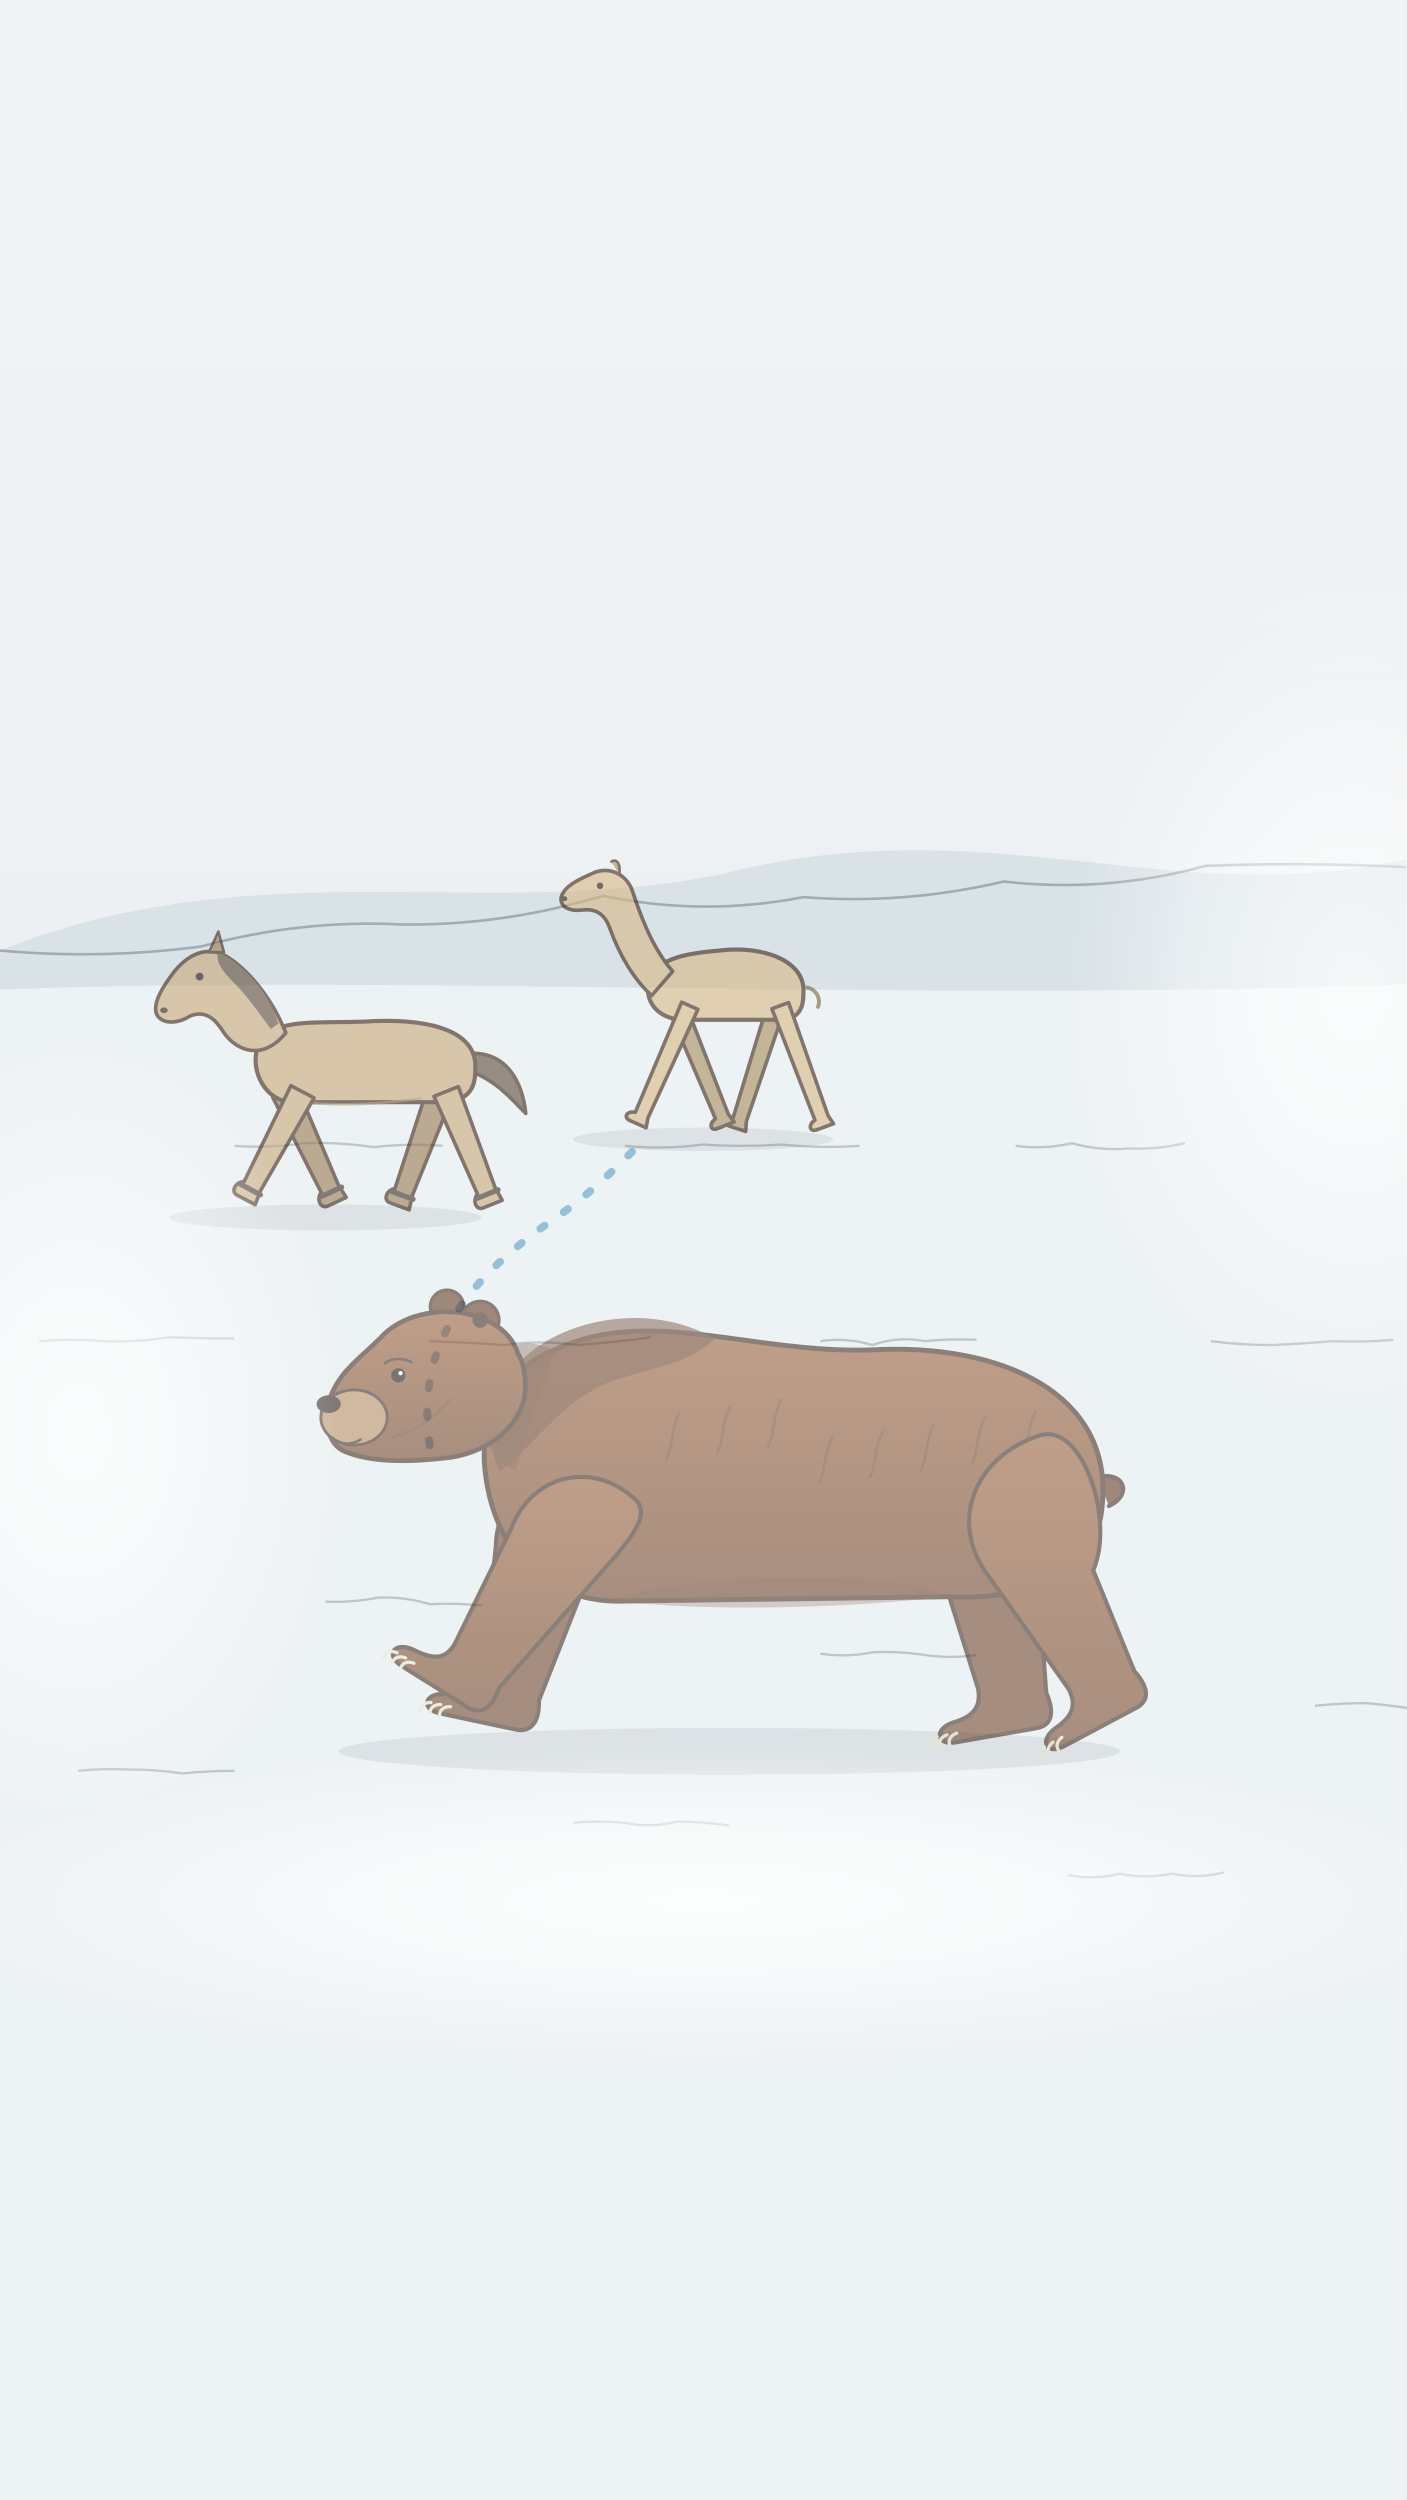
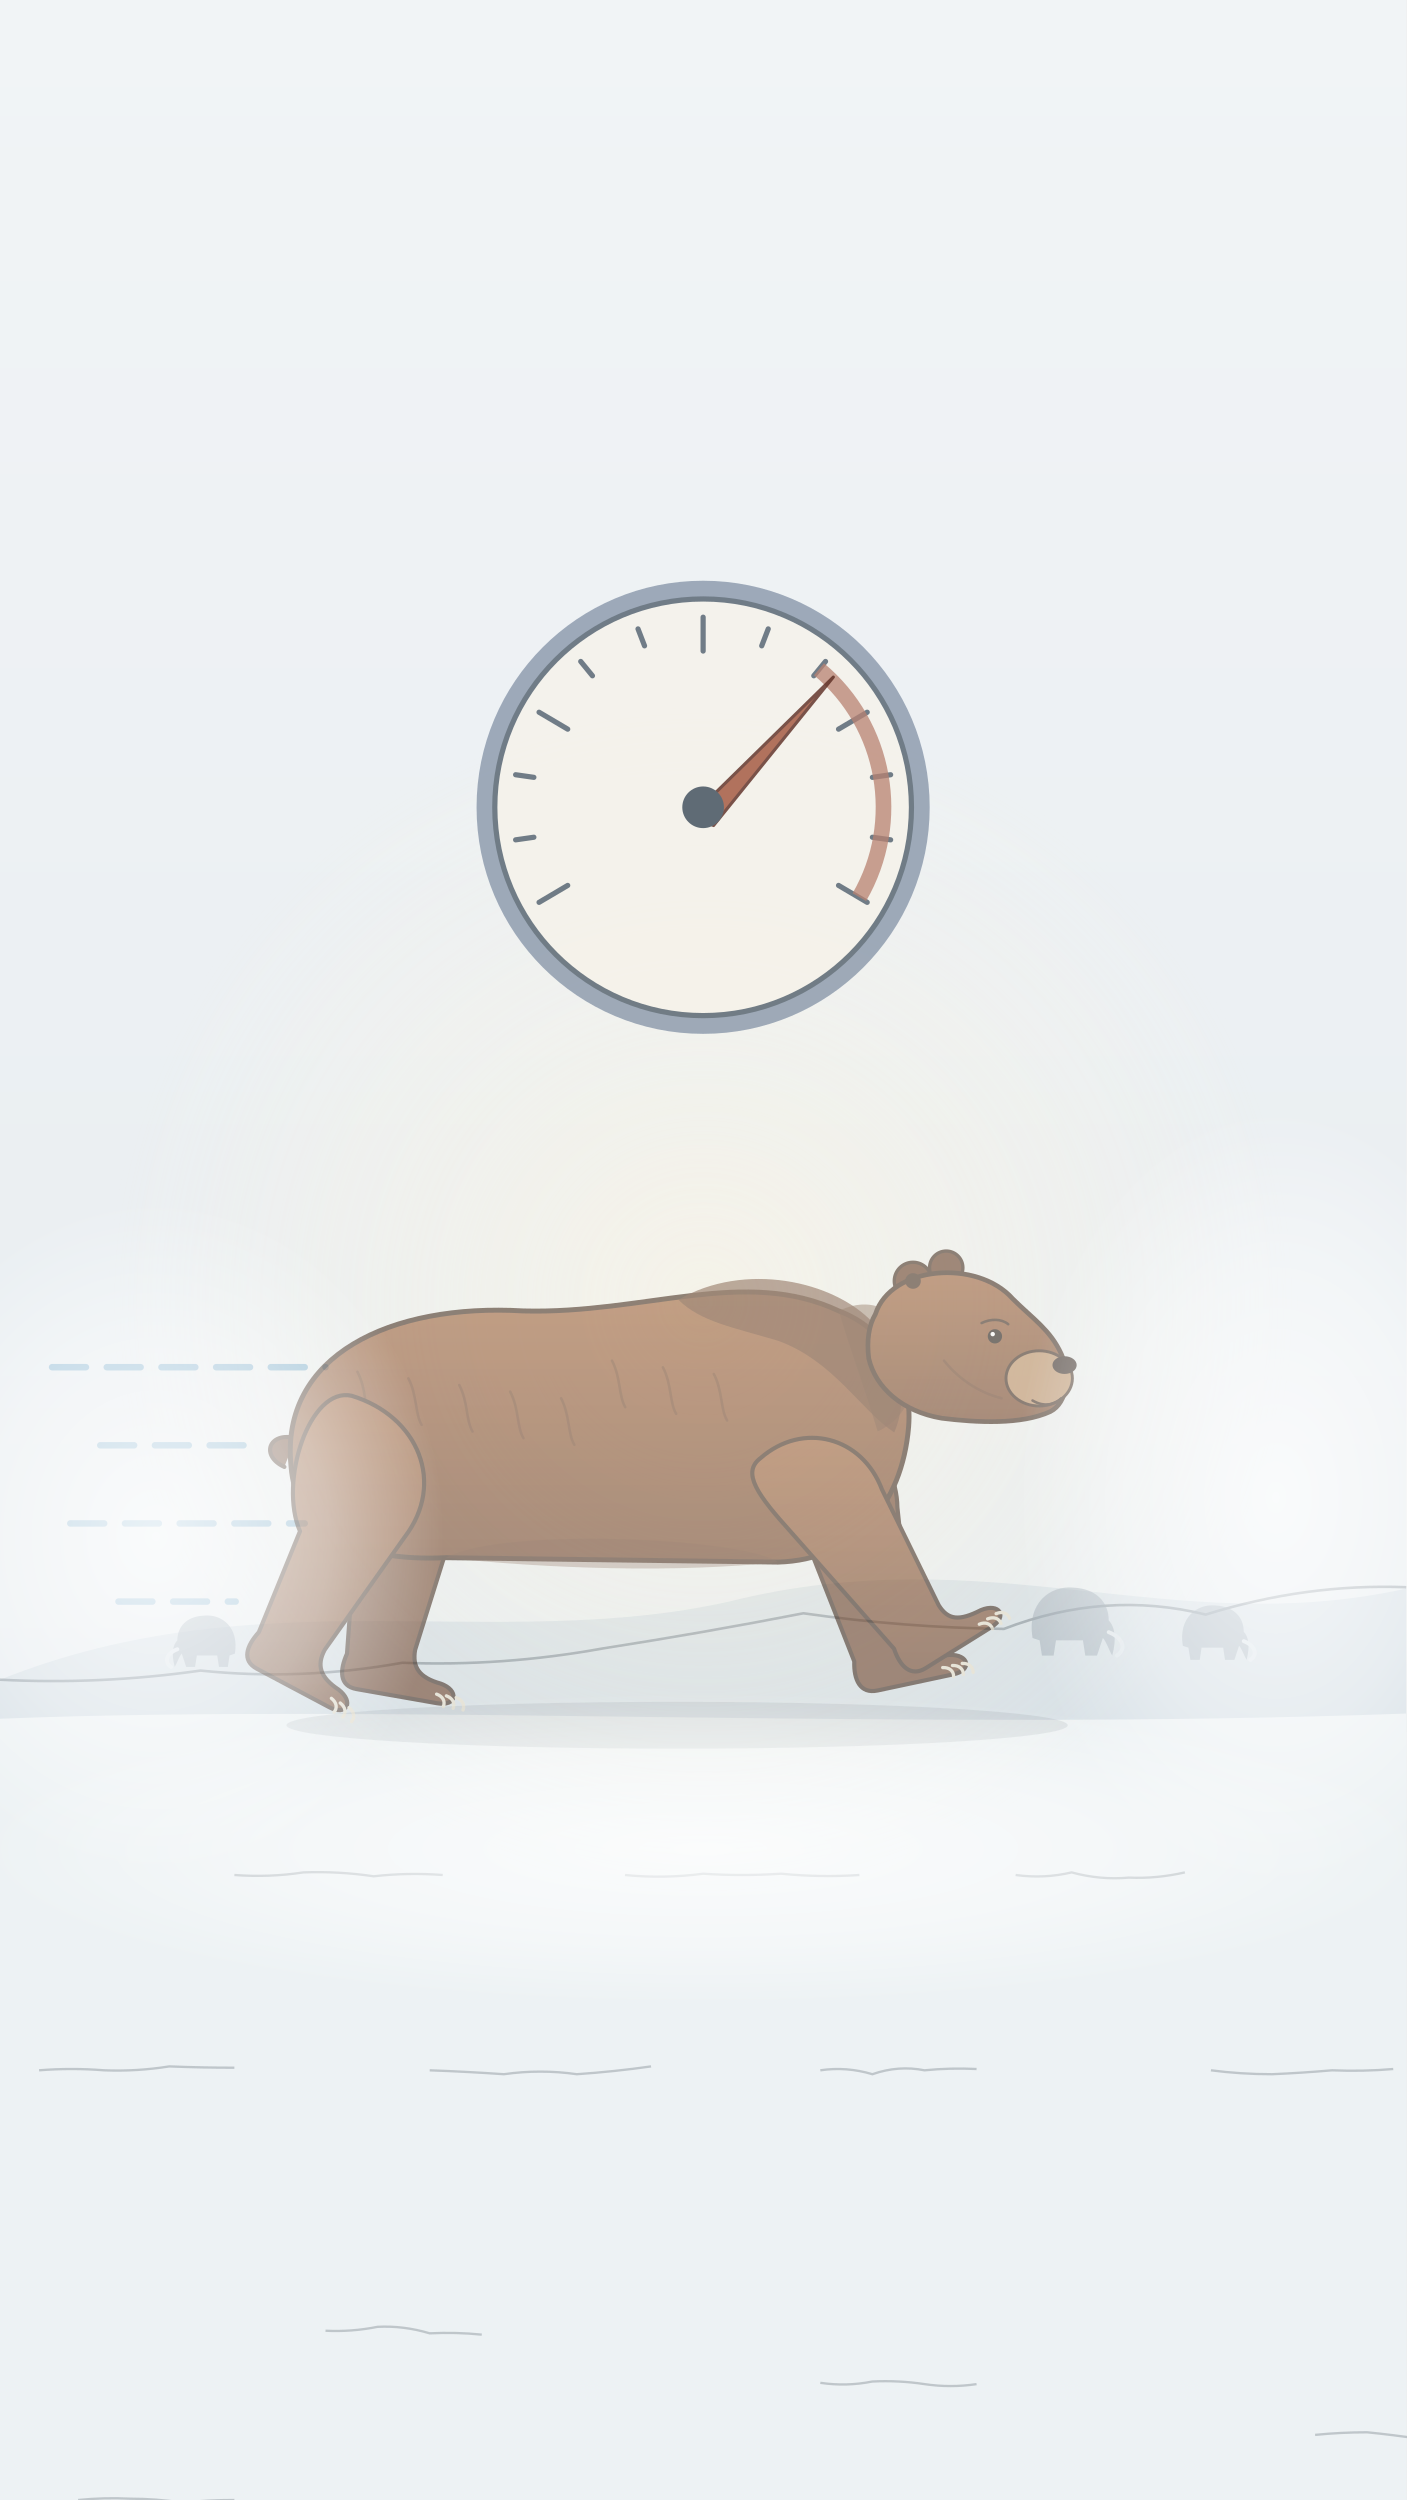
<svg xmlns="http://www.w3.org/2000/svg" viewBox="0 0 1080 1920" width="1080" height="1920">
  <defs>
-     <linearGradient id="U004-bgg" x1="0" y1="0" x2="0" y2="1">
+     <linearGradient id="U003-bgg" x1="0" y1="0" x2="0" y2="1">
      <stop offset="0" stop-color="#f1f4f6" stop-opacity="1" />
      <stop offset="1" stop-color="#e4eaee" stop-opacity="1" />
    </linearGradient>
-     <linearGradient id="U004bear" x1="0" y1="0" x2="0" y2="1">
+     <linearGradient id="U003bear" x1="0" y1="0" x2="0" y2="1">
      <stop offset="0" stop-color="#9a5a30" stop-opacity="1" />
      <stop offset="1" stop-color="#6e3c1e" stop-opacity="1" />
    </linearGradient>
-     <radialGradient id="U004mist" cx="0.5" cy="0.5" r="0.5">
+     <radialGradient id="U003mist" cx="0.5" cy="0.5" r="0.5">
      <stop offset="0" stop-color="#ffffff" stop-opacity="0.95" />
      <stop offset="0.6" stop-color="#ffffff" stop-opacity="0.5" />
      <stop offset="1" stop-color="#ffffff" stop-opacity="0" />
    </radialGradient>
+     <radialGradient id="U003glow" cx="0.5" cy="0.5" r="0.5">
+       <stop offset="0" stop-color="#fff6e0" stop-opacity="0.85" />
+       <stop offset="1" stop-color="#fff6e0" stop-opacity="0" />
+     </radialGradient>
  </defs>
-   <rect id="U004-paper-bg" width="1080" height="1920" fill="url(#U004-bgg)" />
-   <path id="U004-hills-bg" d="M0 730 C 200 650 380 710 560 670 C 760 620 900 700 1080 660 L1080 770 L0 770 Z" fill="#d6e0e6" opacity=".9" />
-   <path id="U004-hills-line-bg" d="M0 730 Q77 737 154 727 Q231 706 309 710 Q386 711 463 688 Q540 704 617 689 Q694 695 771 677 Q849 686 926 665 Q1003 662 1080 666" fill="none" stroke="#1b2a38" stroke-width="2" opacity=".3" />
-   <path id="U004-ground-bg" d="M0 760 C 300 748 700 770 1080 756 L1080 1920 L0 1920 Z" fill="#edf2f4" />
-   <path id="U004-snow-lines-bg" d="M30 1030 Q55 1028 80 1030 Q105 1031 130 1027 Q155 1028 180 1028 M180 880 Q207 882 233 878 Q260 877 287 881 Q313 878 340 880 M330 1030 Q358 1031 387 1033 Q415 1029 443 1033 Q472 1031 500 1027 M480 880 Q510 883 540 879 Q570 881 600 879 Q630 882 660 880 M630 1030 Q650 1027 670 1033 Q690 1026 710 1030 Q730 1028 750 1029 M780 880 Q802 883 823 878 Q845 884 867 882 Q888 883 910 878 M930 1030 Q953 1033 977 1033 Q1000 1032 1023 1030 Q1047 1031 1070 1029 M60 1360 Q80 1358 100 1359 Q120 1359 140 1362 Q160 1360 180 1360 M250 1230 Q270 1231 290 1227 Q310 1226 330 1232 Q350 1231 370 1233 M440 1400 Q460 1398 480 1400 Q500 1404 520 1399 Q540 1399 560 1402 M630 1270 Q650 1273 670 1269 Q690 1268 710 1271 Q730 1274 750 1271 M820 1440 Q840 1444 860 1439 Q880 1443 900 1439 Q920 1443 940 1438 M1010 1310 Q1030 1308 1050 1308 Q1070 1310 1090 1313 Q1110 1312 1130 1311 " fill="none" stroke="#1b2a38" stroke-width="1.8" opacity=".22" />
-   <g id="mv-dash-chase-trail" data-speed="50">
-     <path d="M 330 1110 C 320 1040 350 990 420 940 C 450 920 470 900 490 880" fill="none" stroke="#5c9cc4" stroke-width="6" stroke-dasharray="4 18" stroke-linecap="round" opacity=".6" />
+   <rect id="U003-paper-bg" width="1080" height="1920" fill="url(#U003-bgg)" />
+   <path id="U003-hills-bg" d="M0 1290 C 200 1210 380 1270 560 1230 C 760 1180 900 1260 1080 1220 L1080 1330 L0 1330 Z" fill="#d6e0e6" opacity=".9" />
+   <path id="U003-hills-line-bg" d="M0 1290 Q77 1294 154 1283 Q231 1291 309 1277 Q386 1280 463 1266 Q540 1254 617 1239 Q694 1250 771 1251 Q849 1221 926 1240 Q1003 1216 1080 1219" fill="none" stroke="#1b2a38" stroke-width="2" opacity=".3" />
+   <g id="U003-distant-mammoth-bg" opacity=".5">
+     <path d="M 793.0 1258.0 C 788.5 1231.0 806.5 1217.5 824.5 1219.3 C 842.5 1220.2 851.5 1231.0 851.5 1244.5 C 856.0 1249.0 857.8 1258.0 854.2 1271.5 C 851.5 1267.0 849.7 1260.7 847.0 1258.0 L 842.5 1271.5 L 833.5 1271.5 L 831.7 1259.8 L 811.0 1259.8 L 809.2 1271.5 L 800.2 1271.5 L 798.4 1259.8 Z" fill="#9aa8b4" />
+     <path d="M 851.5 1253.5 C 863.2 1258.0 865.0 1267.0 857.8 1271.5" fill="none" stroke="#e8eef2" stroke-width="3" stroke-linejoin="round" stroke-linecap="round" />
+     <path d="M 908.4 1264.0 C 904.8 1242.4 919.2 1231.6 933.6 1233.0 C 948.0 1233.8 955.2 1242.4 955.2 1253.2 C 958.8 1256.8 960.2 1264.0 957.4 1274.8 C 955.2 1271.2 953.8 1266.2 951.6 1264.0 L 948.0 1274.8 L 940.8 1274.8 L 939.4 1265.4 L 922.8 1265.4 L 921.4 1274.8 L 914.2 1274.8 L 912.7 1265.4 Z" fill="#9aa8b4" />
+     <path d="M 955.2 1260.4 C 964.6 1264.0 966.0 1271.2 960.2 1274.8" fill="none" stroke="#e8eef2" stroke-width="3" stroke-linejoin="round" stroke-linecap="round" />
+     <path d="M 180.4 1270.0 C 183.8 1249.6 170.2 1239.4 156.6 1240.8 C 143.0 1241.4 136.2 1249.6 136.2 1259.8 C 132.8 1263.2 131.4 1270.0 134.2 1280.2 C 136.2 1276.8 137.6 1272.0 139.6 1270.0 L 143.0 1280.2 L 149.8 1280.2 L 151.2 1271.4 L 166.8 1271.4 L 168.2 1280.2 L 175.0 1280.2 L 176.3 1271.4 Z" fill="#9aa8b4" />
+     <path d="M 136.2 1266.6 C 127.4 1270.0 126.0 1276.8 131.4 1280.2" fill="none" stroke="#e8eef2" stroke-width="3" stroke-linejoin="round" stroke-linecap="round" />
  </g>
-   <ellipse cx="250" cy="935" rx="120" ry="10" fill="#1b2a38" opacity="0.08" />
-   <ellipse cx="540" cy="875" rx="100" ry="9" fill="#1b2a38" opacity="0.08" />
-   <g id="young-camel-1" opacity="0.6">
-     <g id="mv-joint-camel-1-far-hindleg" data-pivot="595 777" data-amp="9" data-per="0.5" data-phase="0">
-       <path d="M 602.7 774.4 L 589.8 770.2 L 563.2 858.0 C 556.9 857.3 553.8 862.8 559.7 864.7 L 572.7 868.9 L 573.2 861.3 Z" fill="#a88a5a" stroke="#3a2214" stroke-width="2.8" stroke-linejoin="round" stroke-linecap="round" />
+   <path id="U003-ground-bg" d="M0 1320 C 300 1308 700 1330 1080 1316 L1080 1920 L0 1920 Z" fill="#edf2f4" />
+   <path id="U003-snow-lines-bg" d="M30 1590 Q55 1588 80 1590 Q105 1591 130 1587 Q155 1588 180 1588 M180 1440 Q207 1442 233 1438 Q260 1437 287 1441 Q313 1438 340 1440 M330 1590 Q358 1591 387 1593 Q415 1589 443 1593 Q472 1591 500 1587 M480 1440 Q510 1443 540 1439 Q570 1441 600 1439 Q630 1442 660 1440 M630 1590 Q650 1587 670 1593 Q690 1586 710 1590 Q730 1588 750 1589 M780 1440 Q802 1443 823 1438 Q845 1444 867 1442 Q888 1443 910 1438 M930 1590 Q953 1593 977 1593 Q1000 1592 1023 1590 Q1047 1591 1070 1589 M60 1920 Q80 1918 100 1919 Q120 1919 140 1922 Q160 1920 180 1920 M250 1790 Q270 1791 290 1787 Q310 1786 330 1792 Q350 1791 370 1793 M440 1960 Q460 1958 480 1960 Q500 1964 520 1959 Q540 1959 560 1962 M630 1830 Q650 1833 670 1829 Q690 1828 710 1831 Q730 1834 750 1831 M820 2000 Q840 2004 860 1999 Q880 2003 900 1999 Q920 2003 940 1998 M1010 1870 Q1030 1868 1050 1868 Q1070 1870 1090 1873 Q1110 1872 1130 1871 " fill="none" stroke="#1b2a38" stroke-width="1.8" opacity=".22" />
+   <circle cx="540" cy="1000" r="460" fill="url(#U003glow)" opacity="0.6" />
+   <g id="speed-dial" opacity=".7">
+     <circle cx="540" cy="620" r="174" fill="#7a8aa0" />
+     <circle cx="540" cy="620" r="160" fill="#f6f2e8" stroke="#3a4a58" stroke-width="4" />
+     <path d="M 414 693 L 436 680 M 396 645 L 410 643 M 396 595 L 410 597 M 414 547 L 436 560 M 446 508 L 455 519 M 490 483 L 495 496 M 540 474 L 540 500 M 590 483 L 585 496 M 634 508 L 625 519 M 666 547 L 644 560 M 684 595 L 670 597 M 684 645 L 670 643 M 666 693 L 644 680 " stroke="#3a4a58" stroke-width="4" stroke-linecap="round" fill="none" />
+     <path d="M 629 514 A 138 138 0 0 1 660 689" fill="none" stroke="#a0523a" stroke-width="12" opacity=".75" />
+   </g>
+   <g id="mv-joint-gauge-needle" data-pivot="540 620" data-amp="18" data-per="0.5" opacity=".8">
+     <path d="M 532 626 L 640 520 L 548 634 Z" fill="#a0523a" stroke="#5a2a20" stroke-width="2.4" stroke-linejoin="round" />
+     <circle cx="540" cy="620" r="16" fill="#3a4a58" />
+   </g>
+   <g id="mv-dash-speed-streak" data-speed="60">
+     <path d="M 40 1050 L 250 1050 M 77 1110 L 197 1110 M 54 1170 L 234 1170 M 91 1230 L 181 1230" fill="none" stroke="#5c9cc4" stroke-width="5" stroke-dasharray="26 16" stroke-linecap="round" opacity="0.45" />
+   </g>
+   <ellipse cx="520" cy="1325" rx="300" ry="18" fill="#1b2a38" opacity="0.08" />
+   <g id="arctodus-bear" opacity="0.55">
+     <g id="mv-joint-arctodus-far-hindleg" data-pivot="315 1121" data-amp="10" data-per="0.3" data-phase="0">
+       <path d="M 278.4 1075.3 C 332.1 1074.4 367.7 1116.9 350.5 1165.7 L 318.8 1267.1 C 316.5 1280.5 322.0 1288.4 338.4 1293.0 C 353.0 1298.2 350.8 1310.8 335.8 1308.1 L 273.8 1297.2 C 260.4 1294.8 260.8 1282.8 266.5 1270.0 L 272.6 1186.5 C 245.2 1155.8 245.1 1078.1 278.4 1075.3 Z" fill="#6a3a1f" stroke="#3a2214" stroke-width="3.2" stroke-linejoin="round" stroke-linecap="round" />
+       <path d="M 335.3 1301.1 C 340.1 1302.8 342.1 1306.6 340.5 1310.7" fill="none" stroke="#efe4cc" stroke-width="2.55" stroke-linejoin="round" stroke-linecap="round" />
+       <path d="M 342.8 1302.4 C 347.7 1304.2 349.6 1308.0 348.0 1312.0" fill="none" stroke="#efe4cc" stroke-width="2.55" stroke-linejoin="round" stroke-linecap="round" />
+       <path d="M 350.3 1303.8 C 355.2 1305.5 357.1 1309.3 355.6 1313.3" fill="none" stroke="#efe4cc" stroke-width="2.55" stroke-linejoin="round" stroke-linecap="round" />
    </g>
-     <g id="mv-joint-camel-1-far-foreleg" data-pivot="522 777" data-amp="9" data-per="0.5" data-phase="3.1">
-       <path d="M 526.0 769.8 L 513.4 775.0 L 549.5 859.3 C 544.2 862.8 545.4 869.0 551.1 866.7 L 563.8 861.6 L 559.2 855.4 Z" fill="#a88a5a" stroke="#3a2214" stroke-width="2.8" stroke-linejoin="round" stroke-linecap="round" />
+     <g id="mv-joint-arctodus-far-foreleg" data-pivot="638 1115" data-amp="10" data-per="0.3" data-phase="3.1">
+       <path d="M 609.8 1103.4 C 650.0 1087.9 688.6 1114.4 689.2 1157.8 L 699.7 1256.3 C 702.5 1269.6 710.2 1273.2 728.9 1271.0 C 744.4 1270.3 747.0 1282.8 732.1 1285.9 L 673.9 1298.3 C 660.6 1301.1 655.6 1290.0 656.1 1276.0 L 612.6 1165.4 C 598.0 1129.4 591.9 1108.9 609.8 1103.4 Z" fill="#6a3a1f" stroke="#3a2214" stroke-width="3.2" stroke-linejoin="round" stroke-linecap="round" />
+       <path d="M 724.0 1280.7 C 729.2 1280.5 732.4 1283.3 732.4 1287.6" fill="none" stroke="#efe4cc" stroke-width="2.55" stroke-linejoin="round" stroke-linecap="round" />
+       <path d="M 731.5 1279.1 C 736.6 1278.9 739.8 1281.7 739.9 1286.0" fill="none" stroke="#efe4cc" stroke-width="2.55" stroke-linejoin="round" stroke-linecap="round" />
+       <path d="M 739.0 1277.5 C 744.1 1277.3 747.3 1280.1 747.4 1284.4" fill="none" stroke="#efe4cc" stroke-width="2.55" stroke-linejoin="round" stroke-linecap="round" />
    </g>
-     <path d="M 617.0 763.4 C 619.5 737.3 584.8 726.2 553.8 729.9 C 522.8 732.4 501.7 737.3 498.0 755.9 C 495.5 770.8 506.7 782.0 522.8 783.2 L 600.9 783.2 C 613.3 782.0 617.0 774.5 617.0 763.4 Z" fill="#d8b884" stroke="#3a2214" stroke-width="3.2" stroke-linejoin="round" stroke-linecap="round" />
-     <path d="M 619.5 758.4 C 627.0 759.6 630.7 767.1 628.2 773.3" fill="none" stroke="#7a6040" stroke-width="3" stroke-linejoin="round" stroke-linecap="round" />
-     <g id="mv-joint-camel-1-near-hindleg" data-pivot="601 777" data-amp="9" data-per="0.5" data-phase="3.1">
-       <path d="M 605.6 770.0 L 592.8 774.7 L 625.9 860.3 C 620.5 863.5 621.5 869.8 627.3 867.7 L 640.1 863.0 L 635.9 856.7 Z" fill="#d8b884" stroke="#3a2214" stroke-width="2.8" stroke-linejoin="round" stroke-linecap="round" />
+     <path d="M 226.9 1104.5 C 206.5 1099.4 199.7 1118.1 218.4 1126.6" fill="#5c321a" stroke="#3a2214" stroke-width="3.2" stroke-linejoin="round" stroke-linecap="round" />
+     <path d="M 223.5 1125.8 C 215.0 1040.8 300.0 1000.8 402.0 1006.8 C 495.5 1009.3 572.0 972.8 644.2 1006.8 C 678.2 1019.5 701.2 1053.5 697.8 1096.0 C 692.7 1155.5 657.0 1198.0 597.5 1199.7 L 342.5 1196.3 C 272.8 1199.7 226.9 1175.9 223.5 1125.8 Z" fill="url(#U003bear)" stroke="#3a2214" stroke-width="3.8" stroke-linejoin="round" stroke-linecap="round" />
+     <path d="M 342.5 1196.3 C 419.0 1204.8 521.0 1208.2 597.5 1199.7 C 572.0 1181.0 385.0 1172.5 342.5 1196.3 Z" fill="#5c321a" opacity=".35" />
+     <path d="M 521.0 998.2 C 572.0 968.5 640.0 983.8 669.8 1015.2 C 692.7 1040.8 697.8 1074.8 686.8 1100.2 C 661.2 1083.2 640.0 1045.0 597.5 1029.7 C 563.5 1019.5 538.0 1015.2 521.0 998.2 Z" fill="#5c321a" opacity=".7" />
+     <path d="M 274.5 1053.5 C 281.3 1066.2 279.6 1080.7 284.7 1089.2 M 313.6 1058.6 C 320.4 1071.3 318.7 1085.8 323.8 1094.3 M 352.7 1063.7 C 359.5 1076.5 357.8 1090.9 362.9 1099.4 M 391.8 1068.8 C 398.6 1081.5 396.9 1096.0 402.0 1104.5 M 430.9 1073.9 C 437.7 1086.7 436.0 1101.1 441.1 1109.6 M 470.0 1045.0 C 476.8 1057.8 475.1 1072.2 480.2 1080.7 M 509.1 1050.1 C 515.9 1062.8 514.2 1077.3 519.3 1085.8 M 548.2 1055.2 C 555.0 1068.0 553.3 1082.4 558.4 1090.9" fill="none" stroke="#5c321a" stroke-width="2" stroke-linejoin="round" stroke-linecap="round" opacity=".55" />
+     <path d="M 644.2 1006.8 C 674.0 992.3 697.8 1011.0 701.2 1045.0 C 704.6 1072.2 692.7 1090.9 674.0 1099.4 C 665.5 1070.5 652.8 1036.5 644.2 1006.8 Z" fill="#5c321a" opacity=".5" />
+     <g id="mv-joint-arctodus-near-hindleg" data-pivot="290 1126" data-amp="10" data-per="0.3" data-phase="3.1">
+       <path d="M 270.2 1072.0 C 321.6 1087.8 342.3 1139.2 310.9 1180.3 L 249.4 1267.0 C 243.0 1279.0 245.8 1288.2 260.0 1297.6 C 272.3 1307.1 266.3 1318.3 252.8 1311.1 L 197.3 1281.6 C 185.3 1275.2 189.4 1263.9 198.8 1253.5 L 230.4 1176.0 C 213.8 1138.3 237.7 1064.4 270.2 1072.0 Z" fill="url(#U003bear)" stroke="#3a2214" stroke-width="3.2" stroke-linejoin="round" stroke-linecap="round" />
+       <path d="M 254.5 1304.3 C 258.6 1307.5 259.3 1311.7 256.5 1315.0" fill="none" stroke="#efe4cc" stroke-width="2.55" stroke-linejoin="round" stroke-linecap="round" />
+       <path d="M 261.3 1307.9 C 265.4 1311.1 266.0 1315.3 263.3 1318.6" fill="none" stroke="#efe4cc" stroke-width="2.55" stroke-linejoin="round" stroke-linecap="round" />
+       <path d="M 268.0 1311.5 C 272.1 1314.7 272.8 1318.9 270.0 1322.2" fill="none" stroke="#efe4cc" stroke-width="2.55" stroke-linejoin="round" stroke-linecap="round" />
    </g>
-     <g id="mv-joint-camel-1-near-foreleg" data-pivot="528 777" data-amp="9" data-per="0.5" data-phase="0">
-       <path d="M 536.0 775.2 L 523.5 769.7 L 487.9 854.3 C 481.8 852.9 478.1 858.0 483.8 860.6 L 496.2 866.1 L 497.6 858.6 Z" fill="#d8b884" stroke="#3a2214" stroke-width="2.8" stroke-linejoin="round" stroke-linecap="round" />
+     <g id="mv-joint-arctodus-near-foreleg" data-pivot="616 1120" data-amp="10" data-per="0.3" data-phase="0">
+       <path d="M 584.1 1119.8 C 616.6 1091.5 662.0 1103.2 677.3 1143.8 L 720.9 1232.8 C 728.1 1244.3 736.6 1245.1 753.3 1236.6 C 767.6 1230.6 774.4 1241.4 761.4 1249.6 L 711.0 1281.1 C 699.4 1288.3 691.0 1279.6 686.6 1266.2 L 607.9 1177.1 C 581.9 1148.3 569.2 1131.1 584.1 1119.8 Z" fill="url(#U003bear)" stroke="#3a2214" stroke-width="3.2" stroke-linejoin="round" stroke-linecap="round" />
+       <path d="M 752.1 1247.4 C 756.8 1245.4 760.8 1246.9 762.3 1251.0" fill="none" stroke="#efe4cc" stroke-width="2.55" stroke-linejoin="round" stroke-linecap="round" />
+       <path d="M 758.5 1243.3 C 763.3 1241.4 767.3 1242.9 768.8 1246.9" fill="none" stroke="#efe4cc" stroke-width="2.55" stroke-linejoin="round" stroke-linecap="round" />
+       <path d="M 765.0 1239.3 C 769.8 1237.3 773.8 1238.8 775.3 1242.9" fill="none" stroke="#efe4cc" stroke-width="2.55" stroke-linejoin="round" stroke-linecap="round" />
    </g>
-     <g id="camel-1-head-U004">
-       <path d="M 516.6 746.0 C 500.5 727.4 491.8 702.6 485.6 684.0 C 480.6 670.4 467.0 665.4 455.8 670.4 C 444.7 675.3 433.5 680.3 431.0 689.0 C 429.8 696.4 437.2 700.1 447.2 698.9 C 458.3 697.6 464.5 702.6 468.2 712.5 C 475.7 733.6 486.8 752.2 500.5 764.6 Z" fill="#d8b884" stroke="#3a2214" stroke-width="2.8" stroke-linejoin="round" stroke-linecap="round" />
-       <path d="M 475.7 671.6 C 476.9 662.9 473.2 659.2 469.5 661.7" fill="#a88a5a" stroke="#3a2214" stroke-width="2" stroke-linejoin="round" stroke-linecap="round" />
-       <ellipse cx="433.5" cy="690.2" rx="2.2" ry="1.9" fill="#2a1a10" />
-       <g id="mv-blink-camel-1-eyes">
-         <circle cx="460.8" cy="680.3" r="2.5" fill="#1a120c" />
+     <g id="mv-joint-arctodus-head" data-pivot="682 1045" data-amp="3" data-per="1.8">
+       <circle cx="701.2" cy="983.8" r="14.4" fill="#5c321a" stroke="#3a2214" stroke-width="2.56" />
+       <circle cx="726.7" cy="973.6" r="12.8" fill="#5c321a" stroke="#3a2214" stroke-width="2.56" />
+       <path d="M 672.3 1009.3 C 684.2 971.9 750.5 966.8 777.7 997.4 C 793.0 1012.7 806.6 1021.2 815.1 1039.9 C 821.9 1055.2 820.2 1077.3 806.6 1084.1 C 784.5 1094.3 750.5 1092.6 723.3 1089.2 C 692.7 1084.1 672.3 1065.4 667.2 1043.3 C 665.5 1029.7 667.2 1017.8 672.3 1009.3 Z" fill="url(#U003bear)" stroke="#3a2214" stroke-width="3.6" stroke-linejoin="round" stroke-linecap="round" />
+       <circle cx="701.2" cy="983.8" r="6.0" fill="#3a2214" />
+       <path d="M 725.0 1045.0 C 738.6 1062.0 755.6 1070.5 769.2 1073.9" fill="none" stroke="#5c321a" stroke-width="2" stroke-linejoin="round" stroke-linecap="round" opacity=".6" />
+       <ellipse cx="798.1" cy="1058.6" rx="25.5" ry="21.2" fill="#b98a5c" stroke="#3a2214" stroke-width="2.24" />
+       <ellipse cx="817.6" cy="1048.4" rx="9.3" ry="6.8" fill="#24140c" />
+       <path d="M 793.0 1075.6 C 801.5 1080.7 810.0 1079.0 815.1 1073.9" fill="none" stroke="#3a2214" stroke-width="2" stroke-linejoin="round" stroke-linecap="round" />
+       <path d="M 753.9 1016.1 C 760.7 1012.7 769.2 1012.7 774.3 1017.0" fill="none" stroke="#3a2214" stroke-width="2" stroke-linejoin="round" stroke-linecap="round" />
+       <g id="mv-blink-arctodus-eyes-U003">
+         <circle cx="764.1" cy="1026.3" r="5.5" fill="#1a0e08" />
+         <circle cx="762.4" cy="1024.6" r="1.7" fill="#fff" />
      </g>
    </g>
  </g>
-   <g id="wild-horse-1" opacity="0.6">
-     <g id="mv-joint-horse-1-far-hindleg" data-pivot="336 844" data-amp="9" data-per="0.45" data-phase="0">
-       <path d="M 347.6 841.6 L 328.7 834.7 L 303.3 912.9 C 296.9 913.6 293.9 921.7 299.4 923.7 L 314.2 929.1 L 316.8 917.8 Z" fill="#9a7a50" stroke="#3a2214" stroke-width="2.8" stroke-linejoin="round" stroke-linecap="round" />
-       <path d="M 317.2 921.0 L 301.0 915.1" fill="none" stroke="#3a2a1e" stroke-width="4" stroke-linejoin="round" stroke-linecap="round" />
-     </g>
-     <g id="mv-joint-horse-1-far-foreleg" data-pivot="221 844" data-amp="9" data-per="0.45" data-phase="3.1">
-       <path d="M 227.7 834.1 L 209.4 842.6 L 246.7 915.8 C 242.7 920.9 246.3 928.7 251.6 926.3 L 265.9 919.6 L 259.7 909.7 Z" fill="#9a7a50" stroke="#3a2214" stroke-width="2.8" stroke-linejoin="round" stroke-linecap="round" />
-       <path d="M 262.3 911.7 L 246.6 919.0" fill="none" stroke="#3a2a1e" stroke-width="4" stroke-linejoin="round" stroke-linecap="round" />
-     </g>
-     <g id="mv-joint-horse-1-tail" data-pivot="359 815" data-amp="9" data-per="0.5">
-       <path d="M 360.6 809.0 C 388.0 807.6 401.0 829.2 403.8 855.1 C 392.3 843.6 380.8 829.2 359.2 822.0 Z" fill="#5e4a36" stroke="#3a2214" stroke-width="2.8" stroke-linejoin="round" stroke-linecap="round" />
-     </g>
-     <path d="M 365.0 822.0 C 367.8 788.9 323.2 781.7 280.0 784.6 C 244.0 786.0 210.9 781.7 199.4 800.4 C 190.7 817.7 200.8 843.6 222.4 846.5 L 344.8 846.5 C 360.6 843.6 365.0 835.0 365.0 822.0 Z" fill="#c8a878" stroke="#3a2214" stroke-width="3.2" stroke-linejoin="round" stroke-linecap="round" />
-     <path d="M 323.2 843.6 C 280.0 849.4 251.2 849.4 222.4 845.0" fill="none" stroke="#9a7a50" stroke-width="2" stroke-linejoin="round" stroke-linecap="round" opacity=".6" />
-     <g id="mv-joint-horse-1-near-hindleg" data-pivot="345 844" data-amp="9" data-per="0.45" data-phase="3.1">
-       <path d="M 352.0 834.5 L 333.3 842.0 L 366.7 917.1 C 362.5 921.9 365.7 929.9 371.0 927.7 L 385.7 921.8 L 380.1 911.7 Z" fill="#c8a878" stroke="#3a2214" stroke-width="2.8" stroke-linejoin="round" stroke-linecap="round" />
-       <path d="M 382.5 913.8 L 366.5 920.3" fill="none" stroke="#3a2a1e" stroke-width="4" stroke-linejoin="round" stroke-linecap="round" />
-     </g>
-     <g id="mv-joint-horse-1-near-foreleg" data-pivot="230 844" data-amp="9" data-per="0.45" data-phase="0">
-       <path d="M 241.2 843.2 L 223.4 833.8 L 187.4 907.6 C 181.0 907.4 176.9 915.1 182.0 917.8 L 196.0 925.2 L 200.1 914.4 Z" fill="#c8a878" stroke="#3a2214" stroke-width="2.8" stroke-linejoin="round" stroke-linecap="round" />
-       <path d="M 200.0 917.6 L 184.8 909.5" fill="none" stroke="#3a2a1e" stroke-width="4" stroke-linejoin="round" stroke-linecap="round" />
-     </g>
-     <g id="horse-1-head-U004">
-       <path d="M 219.5 793.2 C 208.0 764.4 187.8 741.4 170.6 732.7 C 156.2 727.0 143.2 734.2 133.1 747.1 C 124.5 758.6 117.3 770.2 120.2 778.8 C 124.5 787.4 137.4 786.0 146.1 780.2 C 157.6 775.9 164.8 781.7 172.0 793.2 C 182.1 807.6 202.2 814.8 219.5 793.2 Z" fill="#c8a878" stroke="#3a2214" stroke-width="2.8" stroke-linejoin="round" stroke-linecap="round" />
-       <path d="M 213.8 786.0 C 205.1 760.1 186.4 739.9 167.7 731.3 C 164.8 738.5 172.0 747.1 179.2 754.3 C 190.7 765.8 199.4 778.8 208.0 790.3 Z" fill="#5e4a36" />
-       <path d="M 172.0 731.3 L 167.7 715.4 L 160.5 731.3 Z" fill="#9a7a50" stroke="#3a2214" stroke-width="2" stroke-linejoin="round" stroke-linecap="round" />
-       <ellipse cx="125.9" cy="775.9" rx="2.9" ry="2.2" fill="#2a1a10" />
-       <g id="mv-blink-horse-1-eyes">
-         <circle cx="153.3" cy="750.0" r="3.0" fill="#1a120c" />
-       </g>
-     </g>
-   </g>
-   <ellipse cx="560" cy="1345" rx="300" ry="18" fill="#1b2a38" opacity="0.08" />
-   <g id="arctodus-bear" opacity="0.55">
-     <g id="mv-joint-arctodus-far-hindleg" data-pivot="755 1151" data-amp="10" data-per="0.3" data-phase="0">
-       <path d="M 791.6 1105.3 C 737.9 1104.4 702.3 1146.9 719.5 1195.7 L 751.2 1297.1 C 753.5 1310.5 748.0 1318.4 731.6 1323.0 C 717.0 1328.2 719.2 1340.8 734.2 1338.1 L 796.2 1327.2 C 809.6 1324.8 809.2 1312.8 803.5 1300.0 L 797.4 1216.5 C 824.8 1185.8 824.9 1108.1 791.6 1105.3 Z" fill="#6a3a1f" stroke="#3a2214" stroke-width="3.2" stroke-linejoin="round" stroke-linecap="round" />
-       <path d="M 734.7 1331.1 C 729.9 1332.8 727.9 1336.6 729.5 1340.7" fill="none" stroke="#efe4cc" stroke-width="2.55" stroke-linejoin="round" stroke-linecap="round" />
-       <path d="M 727.2 1332.4 C 722.3 1334.2 720.4 1338.0 722.0 1342.0" fill="none" stroke="#efe4cc" stroke-width="2.55" stroke-linejoin="round" stroke-linecap="round" />
-       <path d="M 719.7 1333.8 C 714.8 1335.5 712.9 1339.3 714.4 1343.3" fill="none" stroke="#efe4cc" stroke-width="2.55" stroke-linejoin="round" stroke-linecap="round" />
-     </g>
-     <g id="mv-joint-arctodus-far-foreleg" data-pivot="432 1145" data-amp="10" data-per="0.3" data-phase="3.1">
-       <path d="M 460.2 1133.4 C 420.0 1117.9 381.4 1144.4 380.8 1187.8 L 370.3 1286.3 C 367.5 1299.6 359.8 1303.2 341.1 1301.0 C 325.6 1300.3 323.0 1312.8 337.9 1315.9 L 396.1 1328.3 C 409.4 1331.1 414.4 1320.0 413.9 1306.0 L 457.4 1195.4 C 472.0 1159.4 478.1 1138.9 460.2 1133.4 Z" fill="#6a3a1f" stroke="#3a2214" stroke-width="3.2" stroke-linejoin="round" stroke-linecap="round" />
-       <path d="M 346.0 1310.7 C 340.8 1310.5 337.6 1313.3 337.6 1317.6" fill="none" stroke="#efe4cc" stroke-width="2.55" stroke-linejoin="round" stroke-linecap="round" />
-       <path d="M 338.5 1309.1 C 333.4 1308.9 330.2 1311.7 330.1 1316.0" fill="none" stroke="#efe4cc" stroke-width="2.55" stroke-linejoin="round" stroke-linecap="round" />
-       <path d="M 331.0 1307.5 C 325.9 1307.3 322.7 1310.1 322.6 1314.4" fill="none" stroke="#efe4cc" stroke-width="2.55" stroke-linejoin="round" stroke-linecap="round" />
-     </g>
-     <path d="M 843.1 1134.5 C 863.5 1129.4 870.3 1148.1 851.6 1156.6" fill="#5c321a" stroke="#3a2214" stroke-width="3.2" stroke-linejoin="round" stroke-linecap="round" />
-     <path d="M 846.5 1155.8 C 855.0 1070.8 770.0 1030.8 668.0 1036.8 C 574.5 1039.3 498.0 1002.8 425.8 1036.8 C 391.8 1049.5 368.8 1083.5 372.2 1126.0 C 377.3 1185.5 413.0 1228.0 472.5 1229.7 L 727.5 1226.3 C 797.2 1229.7 843.1 1205.9 846.5 1155.8 Z" fill="url(#U004bear)" stroke="#3a2214" stroke-width="3.8" stroke-linejoin="round" stroke-linecap="round" />
-     <path d="M 727.5 1226.3 C 651.0 1234.8 549.0 1238.2 472.5 1229.7 C 498.0 1211.0 685.0 1202.5 727.5 1226.3 Z" fill="#5c321a" opacity=".35" />
-     <path d="M 549.0 1028.2 C 498.0 998.5 430.0 1013.8 400.2 1045.2 C 377.3 1070.8 372.2 1104.8 383.2 1130.2 C 408.8 1113.2 430.0 1075.0 472.5 1059.7 C 506.5 1049.5 532.0 1045.2 549.0 1028.2 Z" fill="#5c321a" opacity=".7" />
-     <path d="M 795.5 1083.5 C 788.7 1096.2 790.4 1110.7 785.3 1119.2 M 756.4 1088.6 C 749.6 1101.3 751.3 1115.8 746.2 1124.3 M 717.3 1093.7 C 710.5 1106.5 712.2 1120.9 707.1 1129.4 M 678.2 1098.8 C 671.4 1111.5 673.1 1126.0 668.0 1134.5 M 639.1 1103.9 C 632.3 1116.7 634.0 1131.1 628.9 1139.6 M 600.0 1075.0 C 593.2 1087.8 594.9 1102.2 589.8 1110.7 M 560.9 1080.1 C 554.1 1092.8 555.8 1107.3 550.7 1115.8 M 521.8 1085.2 C 515.0 1098.0 516.7 1112.4 511.6 1120.9" fill="none" stroke="#5c321a" stroke-width="2" stroke-linejoin="round" stroke-linecap="round" opacity=".55" />
-     <path d="M 425.8 1036.8 C 396.0 1022.3 372.2 1041.0 368.8 1075.0 C 365.4 1102.2 377.3 1120.9 396.0 1129.4 C 404.5 1100.5 417.2 1066.5 425.8 1036.8 Z" fill="#5c321a" opacity=".5" />
-     <g id="mv-joint-arctodus-near-hindleg" data-pivot="780 1156" data-amp="10" data-per="0.3" data-phase="3.1">
-       <path d="M 799.8 1102.0 C 748.4 1117.8 727.7 1169.2 759.1 1210.3 L 820.6 1297.0 C 827.0 1309.0 824.2 1318.2 810.0 1327.6 C 797.7 1337.1 803.7 1348.3 817.2 1341.1 L 872.7 1311.6 C 884.7 1305.2 880.6 1293.9 871.2 1283.5 L 839.6 1206.0 C 856.2 1168.3 832.3 1094.4 799.8 1102.0 Z" fill="url(#U004bear)" stroke="#3a2214" stroke-width="3.2" stroke-linejoin="round" stroke-linecap="round" />
-       <path d="M 815.5 1334.3 C 811.4 1337.5 810.7 1341.7 813.5 1345.0" fill="none" stroke="#efe4cc" stroke-width="2.55" stroke-linejoin="round" stroke-linecap="round" />
-       <path d="M 808.7 1337.9 C 804.6 1341.1 804.0 1345.3 806.7 1348.6" fill="none" stroke="#efe4cc" stroke-width="2.55" stroke-linejoin="round" stroke-linecap="round" />
-       <path d="M 802.0 1341.5 C 797.9 1344.7 797.2 1348.9 800.0 1352.2" fill="none" stroke="#efe4cc" stroke-width="2.55" stroke-linejoin="round" stroke-linecap="round" />
-     </g>
-     <g id="mv-joint-arctodus-near-foreleg" data-pivot="454 1150" data-amp="10" data-per="0.3" data-phase="0">
-       <path d="M 485.9 1149.8 C 453.4 1121.5 408.0 1133.2 392.7 1173.8 L 349.1 1262.8 C 341.9 1274.3 333.4 1275.1 316.7 1266.6 C 302.4 1260.6 295.6 1271.4 308.6 1279.6 L 359.0 1311.1 C 370.6 1318.3 379.0 1309.6 383.4 1296.2 L 462.1 1207.1 C 488.1 1178.3 500.8 1161.1 485.9 1149.8 Z" fill="url(#U004bear)" stroke="#3a2214" stroke-width="3.2" stroke-linejoin="round" stroke-linecap="round" />
-       <path d="M 317.9 1277.4 C 313.2 1275.4 309.2 1276.9 307.7 1281.0" fill="none" stroke="#efe4cc" stroke-width="2.55" stroke-linejoin="round" stroke-linecap="round" />
-       <path d="M 311.5 1273.3 C 306.7 1271.4 302.7 1272.9 301.2 1276.9" fill="none" stroke="#efe4cc" stroke-width="2.55" stroke-linejoin="round" stroke-linecap="round" />
-       <path d="M 305.0 1269.3 C 300.2 1267.3 296.2 1268.8 294.7 1272.9" fill="none" stroke="#efe4cc" stroke-width="2.55" stroke-linejoin="round" stroke-linecap="round" />
-     </g>
-     <g id="mv-joint-arctodus-head" data-pivot="388 1075" data-amp="3" data-per="1.8">
-       <circle cx="368.8" cy="1013.8" r="14.4" fill="#5c321a" stroke="#3a2214" stroke-width="2.56" />
-       <circle cx="343.3" cy="1003.6" r="12.8" fill="#5c321a" stroke="#3a2214" stroke-width="2.56" />
-       <path d="M 397.7 1039.3 C 385.8 1001.9 319.5 996.8 292.3 1027.4 C 277.0 1042.7 263.4 1051.2 254.9 1069.9 C 248.1 1085.2 249.8 1107.3 263.4 1114.1 C 285.5 1124.3 319.5 1122.6 346.7 1119.2 C 377.3 1114.1 397.7 1095.4 402.8 1073.3 C 404.5 1059.7 402.8 1047.8 397.7 1039.3 Z" fill="url(#U004bear)" stroke="#3a2214" stroke-width="3.6" stroke-linejoin="round" stroke-linecap="round" />
-       <circle cx="368.8" cy="1013.8" r="6.0" fill="#3a2214" />
-       <path d="M 345.0 1075.0 C 331.4 1092.0 314.4 1100.5 300.8 1103.9" fill="none" stroke="#5c321a" stroke-width="2" stroke-linejoin="round" stroke-linecap="round" opacity=".6" />
-       <ellipse cx="271.9" cy="1088.6" rx="25.5" ry="21.2" fill="#b98a5c" stroke="#3a2214" stroke-width="2.24" />
-       <ellipse cx="252.4" cy="1078.4" rx="9.3" ry="6.8" fill="#24140c" />
-       <path d="M 277.0 1105.6 C 268.5 1110.7 260.0 1109.0 254.9 1103.9" fill="none" stroke="#3a2214" stroke-width="2" stroke-linejoin="round" stroke-linecap="round" />
-       <path d="M 316.1 1046.1 C 309.3 1042.7 300.8 1042.7 295.7 1047.0" fill="none" stroke="#3a2214" stroke-width="2" stroke-linejoin="round" stroke-linecap="round" />
-       <g id="mv-blink-arctodus-eyes-U004">
-         <circle cx="305.9" cy="1056.3" r="5.5" fill="#1a0e08" />
-         <circle cx="307.6" cy="1054.6" r="1.7" fill="#fff" />
-       </g>
-     </g>
-   </g>
-   <ellipse id="U004-mist-low-bg" cx="540" cy="1460" rx="600" ry="120" fill="url(#U004mist)" opacity="0.9" />
-   <ellipse id="U004-mist-left-bg" cx="60" cy="1100" rx="200" ry="300" fill="url(#U004mist)" opacity="0.8" />
-   <ellipse id="U004-mist-right-bg" cx="1040" cy="760" rx="220" ry="320" fill="url(#U004mist)" opacity="0.8" />
+   <ellipse id="U003-mist-left-bg" cx="120" cy="1180" rx="220" ry="260" fill="url(#U003mist)" opacity="0.8" />
+   <ellipse id="U003-mist-right-bg" cx="980" cy="1150" rx="200" ry="300" fill="url(#U003mist)" opacity="0.8" />
+   <ellipse id="U003-mist-low-bg" cx="540" cy="1420" rx="560" ry="120" fill="url(#U003mist)" opacity="0.8" />
</svg>
